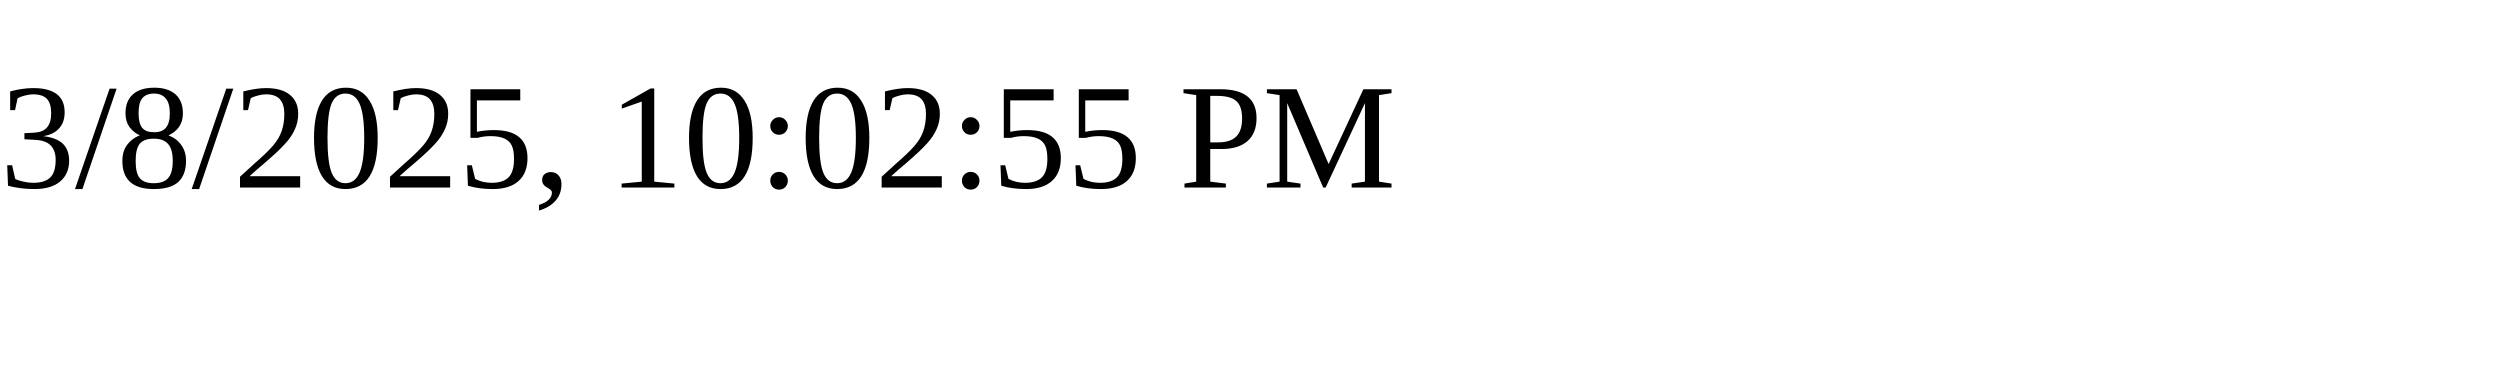
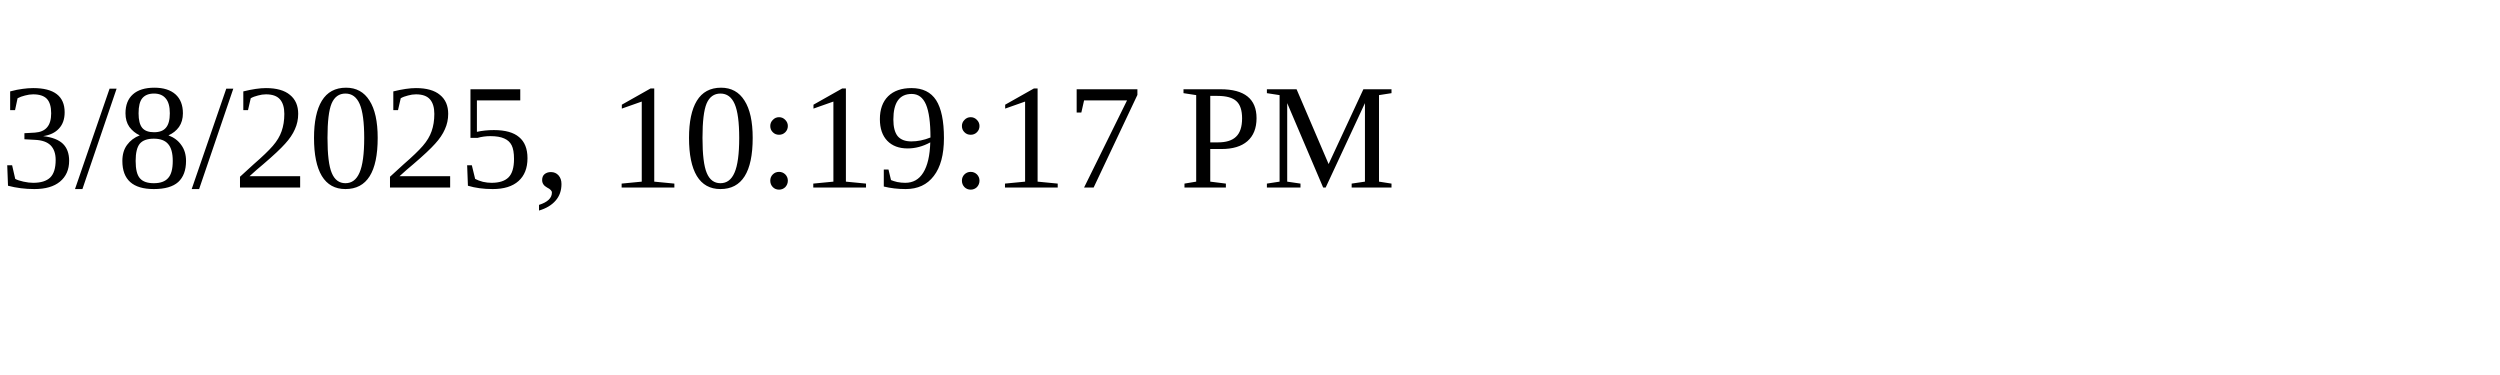
<svg xmlns="http://www.w3.org/2000/svg" height="30" width="200">
-   <text x="0" y="15">3/8/2025, 10:02:55 PM</text>
+   <text x="0" y="15">3/8/2025, 10:19:17 PM</text>
</svg>
